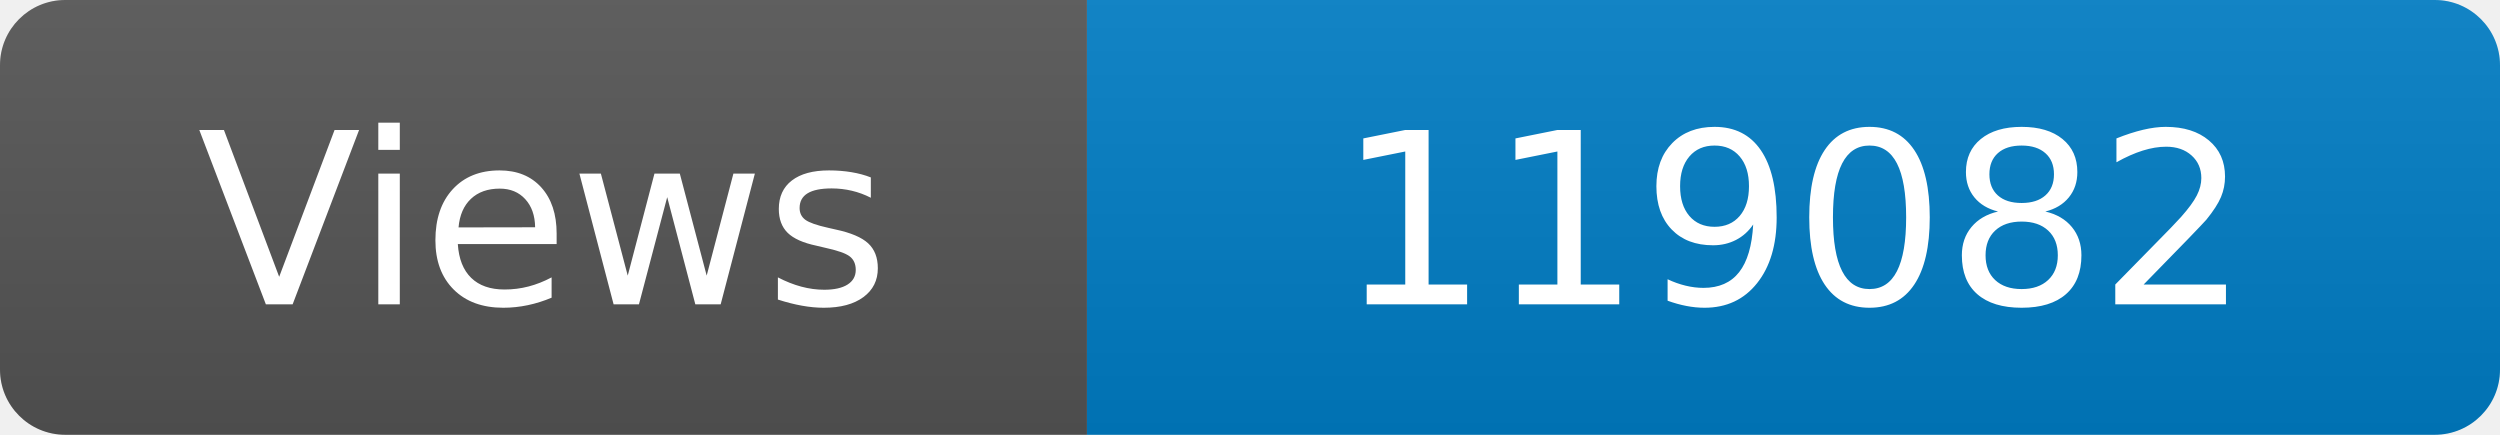
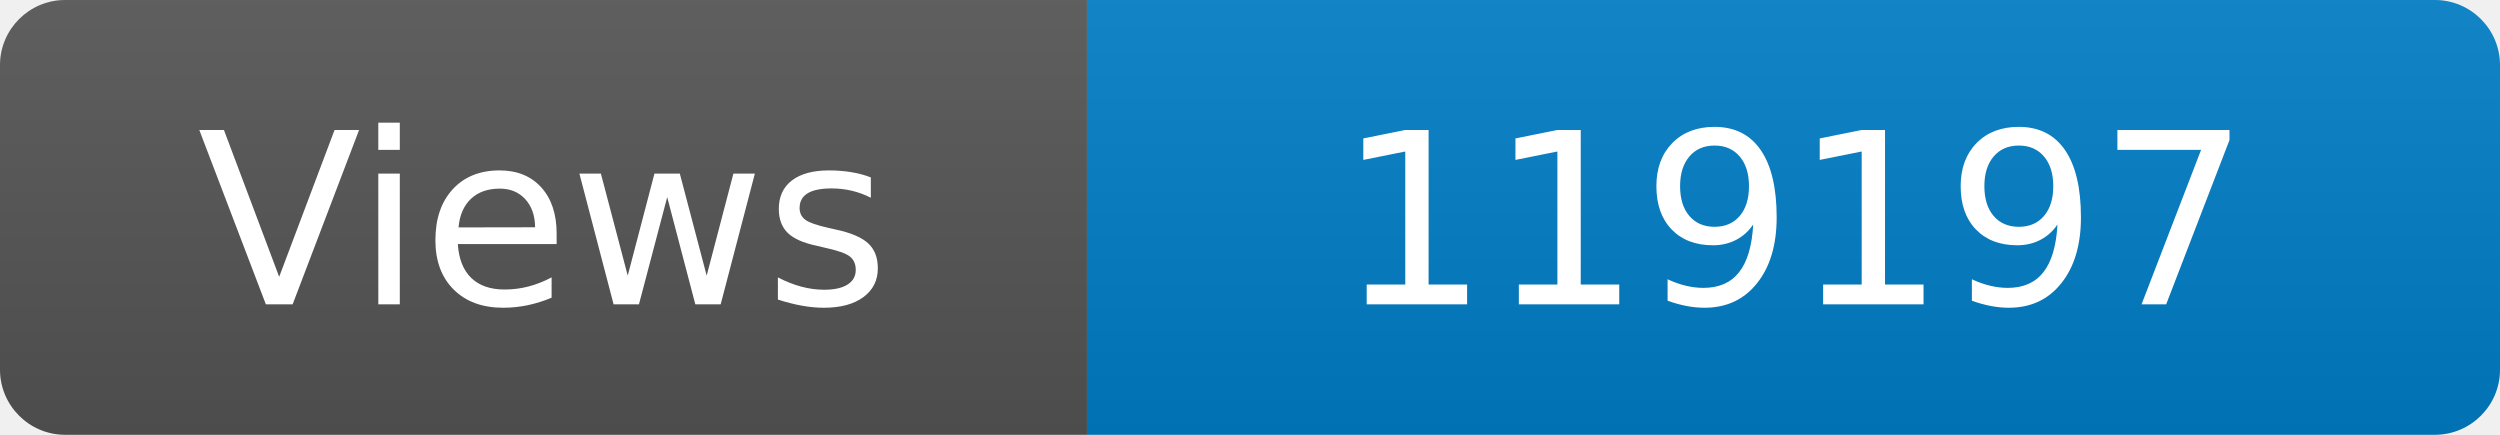
<svg xmlns="http://www.w3.org/2000/svg" width="115" height="20" role="img" aria-label="Maintained?: yes">
  <linearGradient id="s" x2="0" y2="100%">
    <stop offset="0" stop-color="#bbb" stop-opacity=".1" />
    <stop offset="1" stop-opacity=".1" />
  </linearGradient>
  <clipPath id="r">
    <rect width="115" height="20" rx="3" fill="#fff" />
  </clipPath>
  <g clip-path="url(#r)">
    <rect width="50" height="20" fill="#555" />
    <rect x="50" width="160" height="20" fill="#007ec6" />
    <rect width="115" height="20" fill="url(#s)" />
  </g>
  <g fill="#fff" text-anchor="middle" font-family="Verdana,Geneva,DejaVu Sans,sans-serif" font-size="110">
    <text x="250" y="140" transform="scale(.1)" fill="#fff">Views</text>
-     <text x="825" y="140" transform="scale(.1)" fill="#fff">119082</text>
+     <text x="825" y="140" transform="scale(.1)" fill="#fff">119197</text>
  </g>
</svg>
